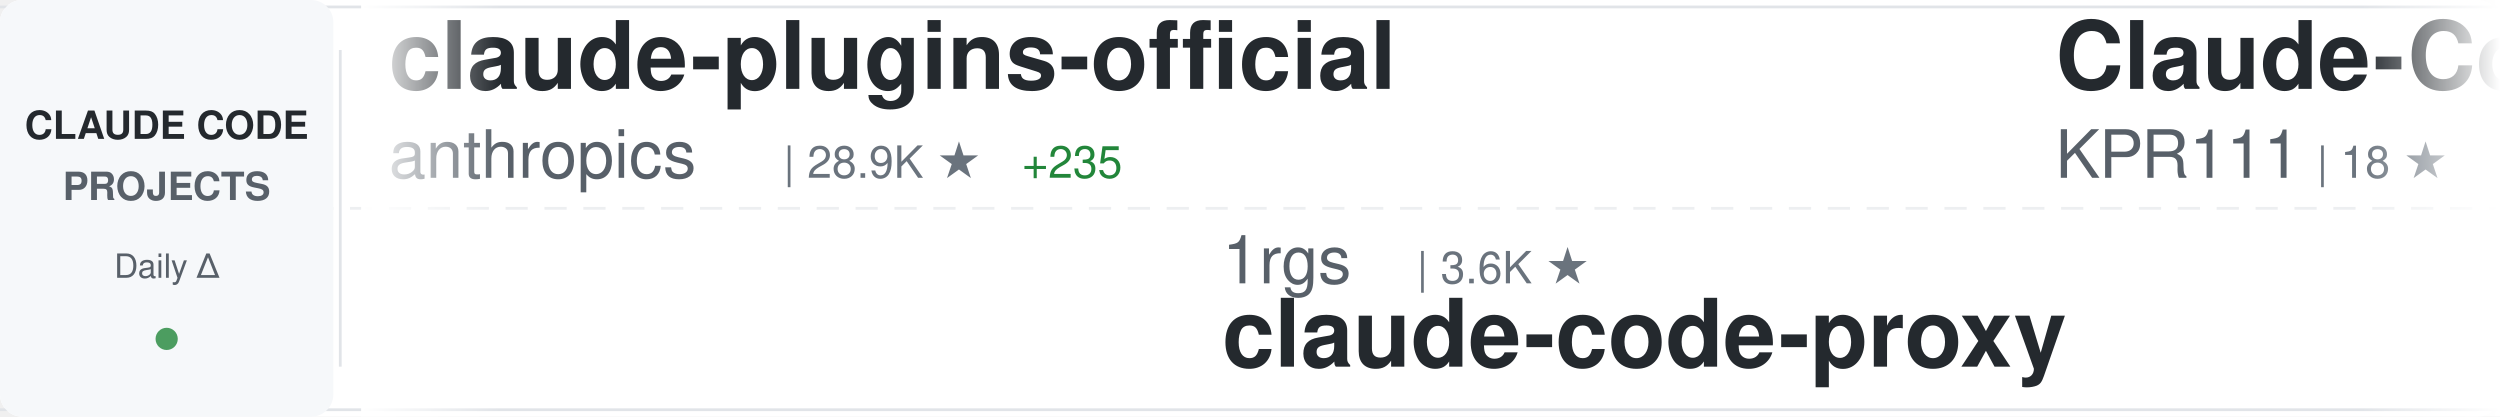
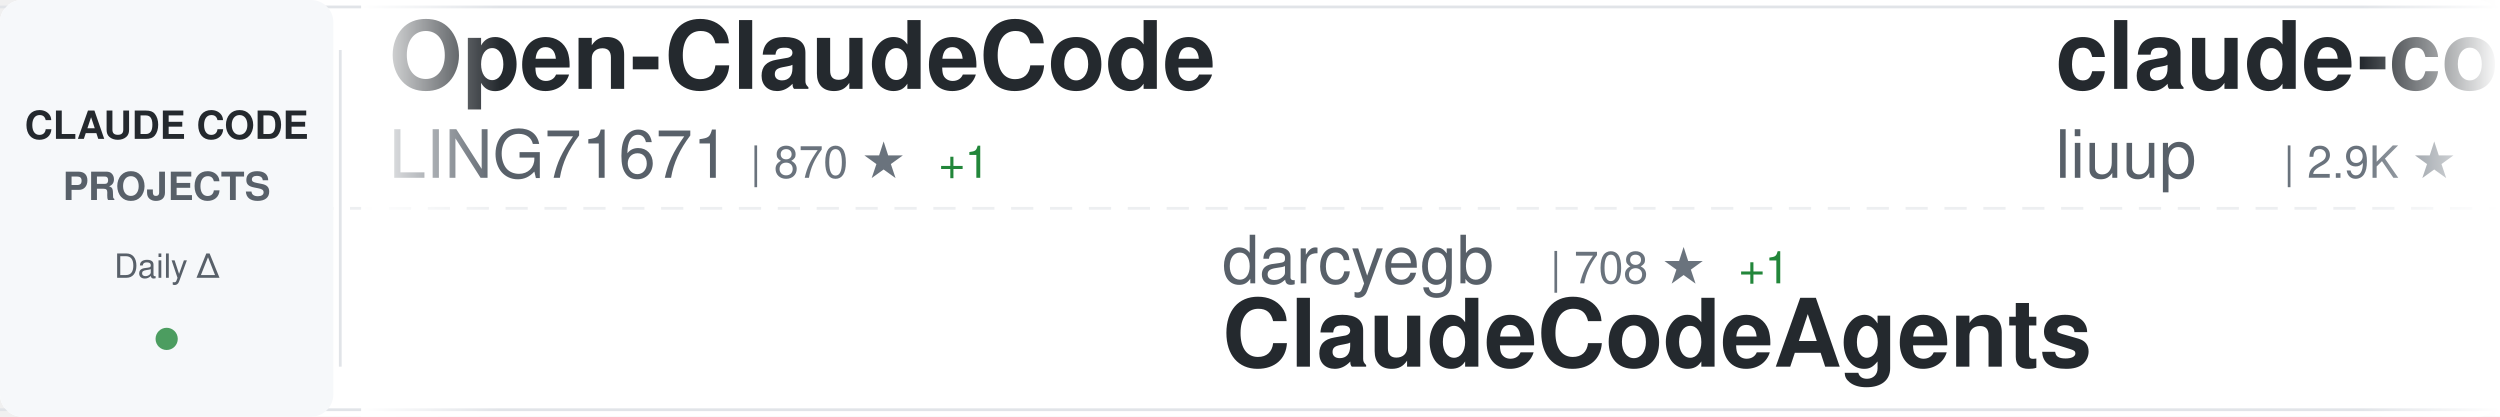
<svg xmlns="http://www.w3.org/2000/svg" width="900" height="150">
  <defs>
    <linearGradient id="awesomeLeftFade" x1="0%" y1="0%" x2="100%" y2="0%">
      <stop offset="0%" style="stop-color:#ffffff;stop-opacity:1" />
      <stop offset="100%" style="stop-color:#ffffff;stop-opacity:0" />
    </linearGradient>
    <linearGradient id="awesomeRightFade" x1="0%" y1="0%" x2="100%" y2="0%">
      <stop offset="0%" style="stop-color:#ffffff;stop-opacity:0" />
      <stop offset="100%" style="stop-color:#ffffff;stop-opacity:1" />
    </linearGradient>
  </defs>
  <rect width="900" height="150" fill="#ffffff" rx="8" />
  <rect x="0" y="2" width="900" height="1" fill="#e1e4e8" />
  <rect x="0" y="147" width="900" height="1" fill="#e1e4e8" />
  <line x1="0" y1="75" x2="900" y2="75" stroke="#e1e4e8" stroke-width="1" stroke-dasharray="8 6" opacity="0.6" />
  <rect x="0" y="0" width="120" height="150" fill="#f6f8fa" rx="8" />
  <text x="60" y="50" font-family="-apple-system, BlinkMacSystemFont, 'Segoe UI', Helvetica, Arial, sans-serif" font-size="14" font-weight="600" fill="#24292e" text-anchor="middle">CLAUDE CODE</text>
  <text x="60" y="72" font-family="-apple-system, BlinkMacSystemFont, 'Segoe UI', Helvetica, Arial, sans-serif" font-size="14" font-weight="600" fill="#586069" text-anchor="middle">PROJECTS</text>
  <text x="60" y="100" font-family="-apple-system, BlinkMacSystemFont, 'Segoe UI', Helvetica, Arial, sans-serif" font-size="12" font-weight="500" fill="#586069" text-anchor="middle">Daily Δ</text>
  <circle cx="60" cy="122" r="4" fill="#22863a" opacity="0.8" />
  <rect x="122" y="18" width="1" height="114" fill="#e1e4e8" />
  <clipPath id="awesomeTickerClip">
    <rect x="130" y="0" width="770" height="150" />
  </clipPath>
  <g clip-path="url(#awesomeTickerClip)">
    <g id="awesomeTickerItems">
      <animateTransform attributeName="transform" attributeType="XML" type="translate" from="0 0" to="-3000 0" dur="54s" repeatCount="indefinite" />
      <g transform="translate(0, 0)">
-         <text x="140" y="32" font-family="-apple-system, BlinkMacSystemFont, 'Segoe UI', Helvetica, Arial, sans-serif" font-size="34" font-weight="600" fill="#24292e">claude-plugins-official</text>
-         <text x="140" y="64" font-family="-apple-system, BlinkMacSystemFont, 'Segoe UI', Helvetica, Arial, sans-serif" font-size="24" font-weight="400" fill="#586069">anthropics</text>
-         <text x="282" y="64" font-family="-apple-system, BlinkMacSystemFont, 'Segoe UI', Helvetica, Arial, sans-serif" font-size="16" font-weight="500" fill="#6a737d">| 28.9K ★</text>
-         <text x="368" y="64" font-family="-apple-system, BlinkMacSystemFont, 'Segoe UI', Helvetica, Arial, sans-serif" font-size="16" font-weight="500" fill="#22863a"> +235</text>
+         <text x="140" y="32" font-family="-apple-system, BlinkMacSystemFont, 'Segoe UI', Helvetica, Arial, sans-serif" font-size="34" font-weight="600" fill="#24292e">Open-ClaudeCode</text>
+         <text x="140" y="64" font-family="-apple-system, BlinkMacSystemFont, 'Segoe UI', Helvetica, Arial, sans-serif" font-size="24" font-weight="400" fill="#586069">LING71671</text>
+         <text x="270" y="64" font-family="-apple-system, BlinkMacSystemFont, 'Segoe UI', Helvetica, Arial, sans-serif" font-size="16" font-weight="500" fill="#6a737d">| 870 ★</text>
+         <text x="338" y="64" font-family="-apple-system, BlinkMacSystemFont, 'Segoe UI', Helvetica, Arial, sans-serif" font-size="16" font-weight="500" fill="#22863a"> +1</text>
      </g>
      <g transform="translate(300, 0)">
-         <text x="140" y="102" font-family="-apple-system, BlinkMacSystemFont, 'Segoe UI', Helvetica, Arial, sans-serif" font-size="24" font-weight="400" fill="#586069">1rgs</text>
-         <text x="210" y="102" font-family="-apple-system, BlinkMacSystemFont, 'Segoe UI', Helvetica, Arial, sans-serif" font-size="16" font-weight="500" fill="#6a737d">| 3.6K ★</text>
-         <text x="140" y="132" font-family="-apple-system, BlinkMacSystemFont, 'Segoe UI', Helvetica, Arial, sans-serif" font-size="34" font-weight="600" fill="#24292e">claude-code-proxy</text>
+         <text x="140" y="102" font-family="-apple-system, BlinkMacSystemFont, 'Segoe UI', Helvetica, Arial, sans-serif" font-size="24" font-weight="400" fill="#586069">darcyegb</text>
+         <text x="258" y="102" font-family="-apple-system, BlinkMacSystemFont, 'Segoe UI', Helvetica, Arial, sans-serif" font-size="16" font-weight="500" fill="#6a737d">| 708 ★</text>
+         <text x="326" y="102" font-family="-apple-system, BlinkMacSystemFont, 'Segoe UI', Helvetica, Arial, sans-serif" font-size="16" font-weight="500" fill="#22863a"> +1</text>
+         <text x="140" y="132" font-family="-apple-system, BlinkMacSystemFont, 'Segoe UI', Helvetica, Arial, sans-serif" font-size="34" font-weight="600" fill="#24292e">ClaudeCodeAgents</text>
      </g>
      <g transform="translate(600, 0)">
-         <text x="140" y="32" font-family="-apple-system, BlinkMacSystemFont, 'Segoe UI', Helvetica, Arial, sans-serif" font-size="34" font-weight="600" fill="#24292e">Claude-Code</text>
-         <text x="140" y="64" font-family="-apple-system, BlinkMacSystemFont, 'Segoe UI', Helvetica, Arial, sans-serif" font-size="24" font-weight="400" fill="#586069">KPR111</text>
-         <text x="234" y="64" font-family="-apple-system, BlinkMacSystemFont, 'Segoe UI', Helvetica, Arial, sans-serif" font-size="16" font-weight="500" fill="#6a737d">| 18 ★</text>
+         <text x="140" y="32" font-family="-apple-system, BlinkMacSystemFont, 'Segoe UI', Helvetica, Arial, sans-serif" font-size="34" font-weight="600" fill="#24292e">claude-code-analysis</text>
+         <text x="140" y="64" font-family="-apple-system, BlinkMacSystemFont, 'Segoe UI', Helvetica, Arial, sans-serif" font-size="24" font-weight="400" fill="#586069">liuup</text>
+         <text x="222" y="64" font-family="-apple-system, BlinkMacSystemFont, 'Segoe UI', Helvetica, Arial, sans-serif" font-size="16" font-weight="500" fill="#6a737d">| 2.9K ★</text>
+         <text x="299" y="64" font-family="-apple-system, BlinkMacSystemFont, 'Segoe UI', Helvetica, Arial, sans-serif" font-size="16" font-weight="500" fill="#22863a"> +19</text>
      </g>
      <g transform="translate(900, 0)">
-         <text x="140" y="102" font-family="-apple-system, BlinkMacSystemFont, 'Segoe UI', Helvetica, Arial, sans-serif" font-size="24" font-weight="400" fill="#586069">wanshuiyin</text>
-         <text x="282" y="102" font-family="-apple-system, BlinkMacSystemFont, 'Segoe UI', Helvetica, Arial, sans-serif" font-size="16" font-weight="500" fill="#6a737d">| 11.1K ★</text>
-         <text x="368" y="102" font-family="-apple-system, BlinkMacSystemFont, 'Segoe UI', Helvetica, Arial, sans-serif" font-size="16" font-weight="500" fill="#22863a"> +55</text>
-         <text x="140" y="132" font-family="-apple-system, BlinkMacSystemFont, 'Segoe UI', Helvetica, Arial, sans-serif" font-size="34" font-weight="600" fill="#24292e">Auto-claude-code-researc...</text>
-       </g>
-       <g transform="translate(1200, 0)">
-         <text x="140" y="32" font-family="-apple-system, BlinkMacSystemFont, 'Segoe UI', Helvetica, Arial, sans-serif" font-size="34" font-weight="600" fill="#24292e">claude-code-rust</text>
-         <text x="140" y="64" font-family="-apple-system, BlinkMacSystemFont, 'Segoe UI', Helvetica, Arial, sans-serif" font-size="24" font-weight="400" fill="#586069">lorryjovens-hub</text>
-         <text x="342" y="64" font-family="-apple-system, BlinkMacSystemFont, 'Segoe UI', Helvetica, Arial, sans-serif" font-size="16" font-weight="500" fill="#6a737d">| 1.6K ★</text>
-       </g>
-       <g transform="translate(1500, 0)">
-         <text x="140" y="102" font-family="-apple-system, BlinkMacSystemFont, 'Segoe UI', Helvetica, Arial, sans-serif" font-size="24" font-weight="400" fill="#586069">kodu-ai</text>
-         <text x="246" y="102" font-family="-apple-system, BlinkMacSystemFont, 'Segoe UI', Helvetica, Arial, sans-serif" font-size="16" font-weight="500" fill="#6a737d">| 5.3K ★</text>
-         <text x="140" y="132" font-family="-apple-system, BlinkMacSystemFont, 'Segoe UI', Helvetica, Arial, sans-serif" font-size="34" font-weight="600" fill="#24292e">claude-coder</text>
-       </g>
-       <g transform="translate(1800, 0)">
-         <text x="140" y="32" font-family="-apple-system, BlinkMacSystemFont, 'Segoe UI', Helvetica, Arial, sans-serif" font-size="34" font-weight="600" fill="#24292e">claude-code-workflows</text>
-         <text x="140" y="64" font-family="-apple-system, BlinkMacSystemFont, 'Segoe UI', Helvetica, Arial, sans-serif" font-size="24" font-weight="400" fill="#586069">OneRedOak</text>
-         <text x="270" y="64" font-family="-apple-system, BlinkMacSystemFont, 'Segoe UI', Helvetica, Arial, sans-serif" font-size="16" font-weight="500" fill="#6a737d">| 3.8K ★</text>
-         <text x="347" y="64" font-family="-apple-system, BlinkMacSystemFont, 'Segoe UI', Helvetica, Arial, sans-serif" font-size="16" font-weight="500" fill="#22863a"> +1</text>
-       </g>
-       <g transform="translate(2100, 0)">
        <text x="140" y="102" font-family="-apple-system, BlinkMacSystemFont, 'Segoe UI', Helvetica, Arial, sans-serif" font-size="24" font-weight="400" fill="#586069">edmund-io</text>
        <text x="270" y="102" font-family="-apple-system, BlinkMacSystemFont, 'Segoe UI', Helvetica, Arial, sans-serif" font-size="16" font-weight="500" fill="#6a737d">| 1.4K ★</text>
        <text x="140" y="132" font-family="-apple-system, BlinkMacSystemFont, 'Segoe UI', Helvetica, Arial, sans-serif" font-size="34" font-weight="600" fill="#24292e">edmunds-claude-code</text>
      </g>
-       <g transform="translate(2400, 0)">
+       <g transform="translate(1200, 0)">
        <text x="140" y="32" font-family="-apple-system, BlinkMacSystemFont, 'Segoe UI', Helvetica, Arial, sans-serif" font-size="34" font-weight="600" fill="#24292e">free-claude-code</text>
        <text x="140" y="64" font-family="-apple-system, BlinkMacSystemFont, 'Segoe UI', Helvetica, Arial, sans-serif" font-size="24" font-weight="400" fill="#586069">Alishahryar1</text>
-         <text x="306" y="64" font-family="-apple-system, BlinkMacSystemFont, 'Segoe UI', Helvetica, Arial, sans-serif" font-size="16" font-weight="500" fill="#6a737d">| 31.2K ★</text>
-         <text x="392" y="64" font-family="-apple-system, BlinkMacSystemFont, 'Segoe UI', Helvetica, Arial, sans-serif" font-size="16" font-weight="500" fill="#22863a"> +284</text>
+         <text x="306" y="64" font-family="-apple-system, BlinkMacSystemFont, 'Segoe UI', Helvetica, Arial, sans-serif" font-size="16" font-weight="500" fill="#6a737d">| 31.3K ★</text>
+         <text x="392" y="64" font-family="-apple-system, BlinkMacSystemFont, 'Segoe UI', Helvetica, Arial, sans-serif" font-size="16" font-weight="500" fill="#22863a"> +277</text>
+       </g>
+       <g transform="translate(1500, 0)">
+         <text x="140" y="102" font-family="-apple-system, BlinkMacSystemFont, 'Segoe UI', Helvetica, Arial, sans-serif" font-size="24" font-weight="400" fill="#586069">nanocoai</text>
+         <text x="258" y="102" font-family="-apple-system, BlinkMacSystemFont, 'Segoe UI', Helvetica, Arial, sans-serif" font-size="16" font-weight="500" fill="#6a737d">| 29.6K ★</text>
+         <text x="344" y="102" font-family="-apple-system, BlinkMacSystemFont, 'Segoe UI', Helvetica, Arial, sans-serif" font-size="16" font-weight="500" fill="#22863a"> +22</text>
+         <text x="140" y="132" font-family="-apple-system, BlinkMacSystemFont, 'Segoe UI', Helvetica, Arial, sans-serif" font-size="34" font-weight="600" fill="#24292e">nanoclaw</text>
+       </g>
+       <g transform="translate(1800, 0)">
+         <text x="140" y="32" font-family="-apple-system, BlinkMacSystemFont, 'Segoe UI', Helvetica, Arial, sans-serif" font-size="34" font-weight="600" fill="#24292e">claude-code-engineering</text>
+         <text x="140" y="64" font-family="-apple-system, BlinkMacSystemFont, 'Segoe UI', Helvetica, Arial, sans-serif" font-size="24" font-weight="400" fill="#586069">huangjia2019</text>
+         <text x="306" y="64" font-family="-apple-system, BlinkMacSystemFont, 'Segoe UI', Helvetica, Arial, sans-serif" font-size="16" font-weight="500" fill="#6a737d">| 744 ★</text>
+         <text x="374" y="64" font-family="-apple-system, BlinkMacSystemFont, 'Segoe UI', Helvetica, Arial, sans-serif" font-size="16" font-weight="500" fill="#22863a"> +4</text>
+       </g>
+       <g transform="translate(2100, 0)">
+         <text x="140" y="102" font-family="-apple-system, BlinkMacSystemFont, 'Segoe UI', Helvetica, Arial, sans-serif" font-size="24" font-weight="400" fill="#586069">repowise-dev</text>
+         <text x="306" y="102" font-family="-apple-system, BlinkMacSystemFont, 'Segoe UI', Helvetica, Arial, sans-serif" font-size="16" font-weight="500" fill="#6a737d">| 1.1K ★</text>
+         <text x="383" y="102" font-family="-apple-system, BlinkMacSystemFont, 'Segoe UI', Helvetica, Arial, sans-serif" font-size="16" font-weight="500" fill="#22863a"> +1</text>
+         <text x="140" y="132" font-family="-apple-system, BlinkMacSystemFont, 'Segoe UI', Helvetica, Arial, sans-serif" font-size="34" font-weight="600" fill="#24292e">claude-code-prompts</text>
+       </g>
+       <g transform="translate(2400, 0)">
+         <text x="140" y="32" font-family="-apple-system, BlinkMacSystemFont, 'Segoe UI', Helvetica, Arial, sans-serif" font-size="34" font-weight="600" fill="#24292e">claude-code-proxy</text>
+         <text x="140" y="64" font-family="-apple-system, BlinkMacSystemFont, 'Segoe UI', Helvetica, Arial, sans-serif" font-size="24" font-weight="400" fill="#586069">fuergaosi233</text>
+         <text x="306" y="64" font-family="-apple-system, BlinkMacSystemFont, 'Segoe UI', Helvetica, Arial, sans-serif" font-size="16" font-weight="500" fill="#6a737d">| 2.6K ★</text>
+         <text x="383" y="64" font-family="-apple-system, BlinkMacSystemFont, 'Segoe UI', Helvetica, Arial, sans-serif" font-size="16" font-weight="500" fill="#22863a"> +3</text>
      </g>
      <g transform="translate(2700, 0)">
-         <text x="140" y="102" font-family="-apple-system, BlinkMacSystemFont, 'Segoe UI', Helvetica, Arial, sans-serif" font-size="24" font-weight="400" fill="#586069">catlog22</text>
-         <text x="258" y="102" font-family="-apple-system, BlinkMacSystemFont, 'Segoe UI', Helvetica, Arial, sans-serif" font-size="16" font-weight="500" fill="#6a737d">| 2.1K ★</text>
-         <text x="335" y="102" font-family="-apple-system, BlinkMacSystemFont, 'Segoe UI', Helvetica, Arial, sans-serif" font-size="16" font-weight="500" fill="#22863a"> +1</text>
-         <text x="140" y="132" font-family="-apple-system, BlinkMacSystemFont, 'Segoe UI', Helvetica, Arial, sans-serif" font-size="34" font-weight="600" fill="#24292e">Claude-Code-Workflow</text>
+         <text x="140" y="102" font-family="-apple-system, BlinkMacSystemFont, 'Segoe UI', Helvetica, Arial, sans-serif" font-size="24" font-weight="400" fill="#586069">AprilNEA</text>
+         <text x="258" y="102" font-family="-apple-system, BlinkMacSystemFont, 'Segoe UI', Helvetica, Arial, sans-serif" font-size="16" font-weight="500" fill="#6a737d">| 384 ★</text>
+         <text x="140" y="132" font-family="-apple-system, BlinkMacSystemFont, 'Segoe UI', Helvetica, Arial, sans-serif" font-size="34" font-weight="600" fill="#24292e">claude-code-source</text>
      </g>
      <g transform="translate(3000, 0)">
-         <text x="140" y="32" font-family="-apple-system, BlinkMacSystemFont, 'Segoe UI', Helvetica, Arial, sans-serif" font-size="34" font-weight="600" fill="#24292e">claude-plugins-official</text>
-         <text x="140" y="64" font-family="-apple-system, BlinkMacSystemFont, 'Segoe UI', Helvetica, Arial, sans-serif" font-size="24" font-weight="400" fill="#586069">anthropics</text>
-         <text x="282" y="64" font-family="-apple-system, BlinkMacSystemFont, 'Segoe UI', Helvetica, Arial, sans-serif" font-size="16" font-weight="500" fill="#6a737d">| 28.9K ★</text>
-         <text x="368" y="64" font-family="-apple-system, BlinkMacSystemFont, 'Segoe UI', Helvetica, Arial, sans-serif" font-size="16" font-weight="500" fill="#22863a"> +235</text>
+         <text x="140" y="32" font-family="-apple-system, BlinkMacSystemFont, 'Segoe UI', Helvetica, Arial, sans-serif" font-size="34" font-weight="600" fill="#24292e">Open-ClaudeCode</text>
+         <text x="140" y="64" font-family="-apple-system, BlinkMacSystemFont, 'Segoe UI', Helvetica, Arial, sans-serif" font-size="24" font-weight="400" fill="#586069">LING71671</text>
+         <text x="270" y="64" font-family="-apple-system, BlinkMacSystemFont, 'Segoe UI', Helvetica, Arial, sans-serif" font-size="16" font-weight="500" fill="#6a737d">| 870 ★</text>
+         <text x="338" y="64" font-family="-apple-system, BlinkMacSystemFont, 'Segoe UI', Helvetica, Arial, sans-serif" font-size="16" font-weight="500" fill="#22863a"> +1</text>
      </g>
      <g transform="translate(3300, 0)">
-         <text x="140" y="102" font-family="-apple-system, BlinkMacSystemFont, 'Segoe UI', Helvetica, Arial, sans-serif" font-size="24" font-weight="400" fill="#586069">1rgs</text>
-         <text x="210" y="102" font-family="-apple-system, BlinkMacSystemFont, 'Segoe UI', Helvetica, Arial, sans-serif" font-size="16" font-weight="500" fill="#6a737d">| 3.6K ★</text>
-         <text x="140" y="132" font-family="-apple-system, BlinkMacSystemFont, 'Segoe UI', Helvetica, Arial, sans-serif" font-size="34" font-weight="600" fill="#24292e">claude-code-proxy</text>
+         <text x="140" y="102" font-family="-apple-system, BlinkMacSystemFont, 'Segoe UI', Helvetica, Arial, sans-serif" font-size="24" font-weight="400" fill="#586069">darcyegb</text>
+         <text x="258" y="102" font-family="-apple-system, BlinkMacSystemFont, 'Segoe UI', Helvetica, Arial, sans-serif" font-size="16" font-weight="500" fill="#6a737d">| 708 ★</text>
+         <text x="326" y="102" font-family="-apple-system, BlinkMacSystemFont, 'Segoe UI', Helvetica, Arial, sans-serif" font-size="16" font-weight="500" fill="#22863a"> +1</text>
+         <text x="140" y="132" font-family="-apple-system, BlinkMacSystemFont, 'Segoe UI', Helvetica, Arial, sans-serif" font-size="34" font-weight="600" fill="#24292e">ClaudeCodeAgents</text>
      </g>
      <g transform="translate(3600, 0)">
-         <text x="140" y="32" font-family="-apple-system, BlinkMacSystemFont, 'Segoe UI', Helvetica, Arial, sans-serif" font-size="34" font-weight="600" fill="#24292e">Claude-Code</text>
-         <text x="140" y="64" font-family="-apple-system, BlinkMacSystemFont, 'Segoe UI', Helvetica, Arial, sans-serif" font-size="24" font-weight="400" fill="#586069">KPR111</text>
-         <text x="234" y="64" font-family="-apple-system, BlinkMacSystemFont, 'Segoe UI', Helvetica, Arial, sans-serif" font-size="16" font-weight="500" fill="#6a737d">| 18 ★</text>
+         <text x="140" y="32" font-family="-apple-system, BlinkMacSystemFont, 'Segoe UI', Helvetica, Arial, sans-serif" font-size="34" font-weight="600" fill="#24292e">claude-code-analysis</text>
+         <text x="140" y="64" font-family="-apple-system, BlinkMacSystemFont, 'Segoe UI', Helvetica, Arial, sans-serif" font-size="24" font-weight="400" fill="#586069">liuup</text>
+         <text x="222" y="64" font-family="-apple-system, BlinkMacSystemFont, 'Segoe UI', Helvetica, Arial, sans-serif" font-size="16" font-weight="500" fill="#6a737d">| 2.9K ★</text>
+         <text x="299" y="64" font-family="-apple-system, BlinkMacSystemFont, 'Segoe UI', Helvetica, Arial, sans-serif" font-size="16" font-weight="500" fill="#22863a"> +19</text>
      </g>
      <g transform="translate(3900, 0)">
-         <text x="140" y="102" font-family="-apple-system, BlinkMacSystemFont, 'Segoe UI', Helvetica, Arial, sans-serif" font-size="24" font-weight="400" fill="#586069">wanshuiyin</text>
-         <text x="282" y="102" font-family="-apple-system, BlinkMacSystemFont, 'Segoe UI', Helvetica, Arial, sans-serif" font-size="16" font-weight="500" fill="#6a737d">| 11.1K ★</text>
-         <text x="368" y="102" font-family="-apple-system, BlinkMacSystemFont, 'Segoe UI', Helvetica, Arial, sans-serif" font-size="16" font-weight="500" fill="#22863a"> +55</text>
-         <text x="140" y="132" font-family="-apple-system, BlinkMacSystemFont, 'Segoe UI', Helvetica, Arial, sans-serif" font-size="34" font-weight="600" fill="#24292e">Auto-claude-code-researc...</text>
+         <text x="140" y="102" font-family="-apple-system, BlinkMacSystemFont, 'Segoe UI', Helvetica, Arial, sans-serif" font-size="24" font-weight="400" fill="#586069">edmund-io</text>
+         <text x="270" y="102" font-family="-apple-system, BlinkMacSystemFont, 'Segoe UI', Helvetica, Arial, sans-serif" font-size="16" font-weight="500" fill="#6a737d">| 1.4K ★</text>
+         <text x="140" y="132" font-family="-apple-system, BlinkMacSystemFont, 'Segoe UI', Helvetica, Arial, sans-serif" font-size="34" font-weight="600" fill="#24292e">edmunds-claude-code</text>
      </g>
    </g>
  </g>
  <rect x="130" y="0" width="50" height="150" fill="url(#awesomeLeftFade)" />
  <rect x="850" y="0" width="50" height="150" fill="url(#awesomeRightFade)" />
</svg>
